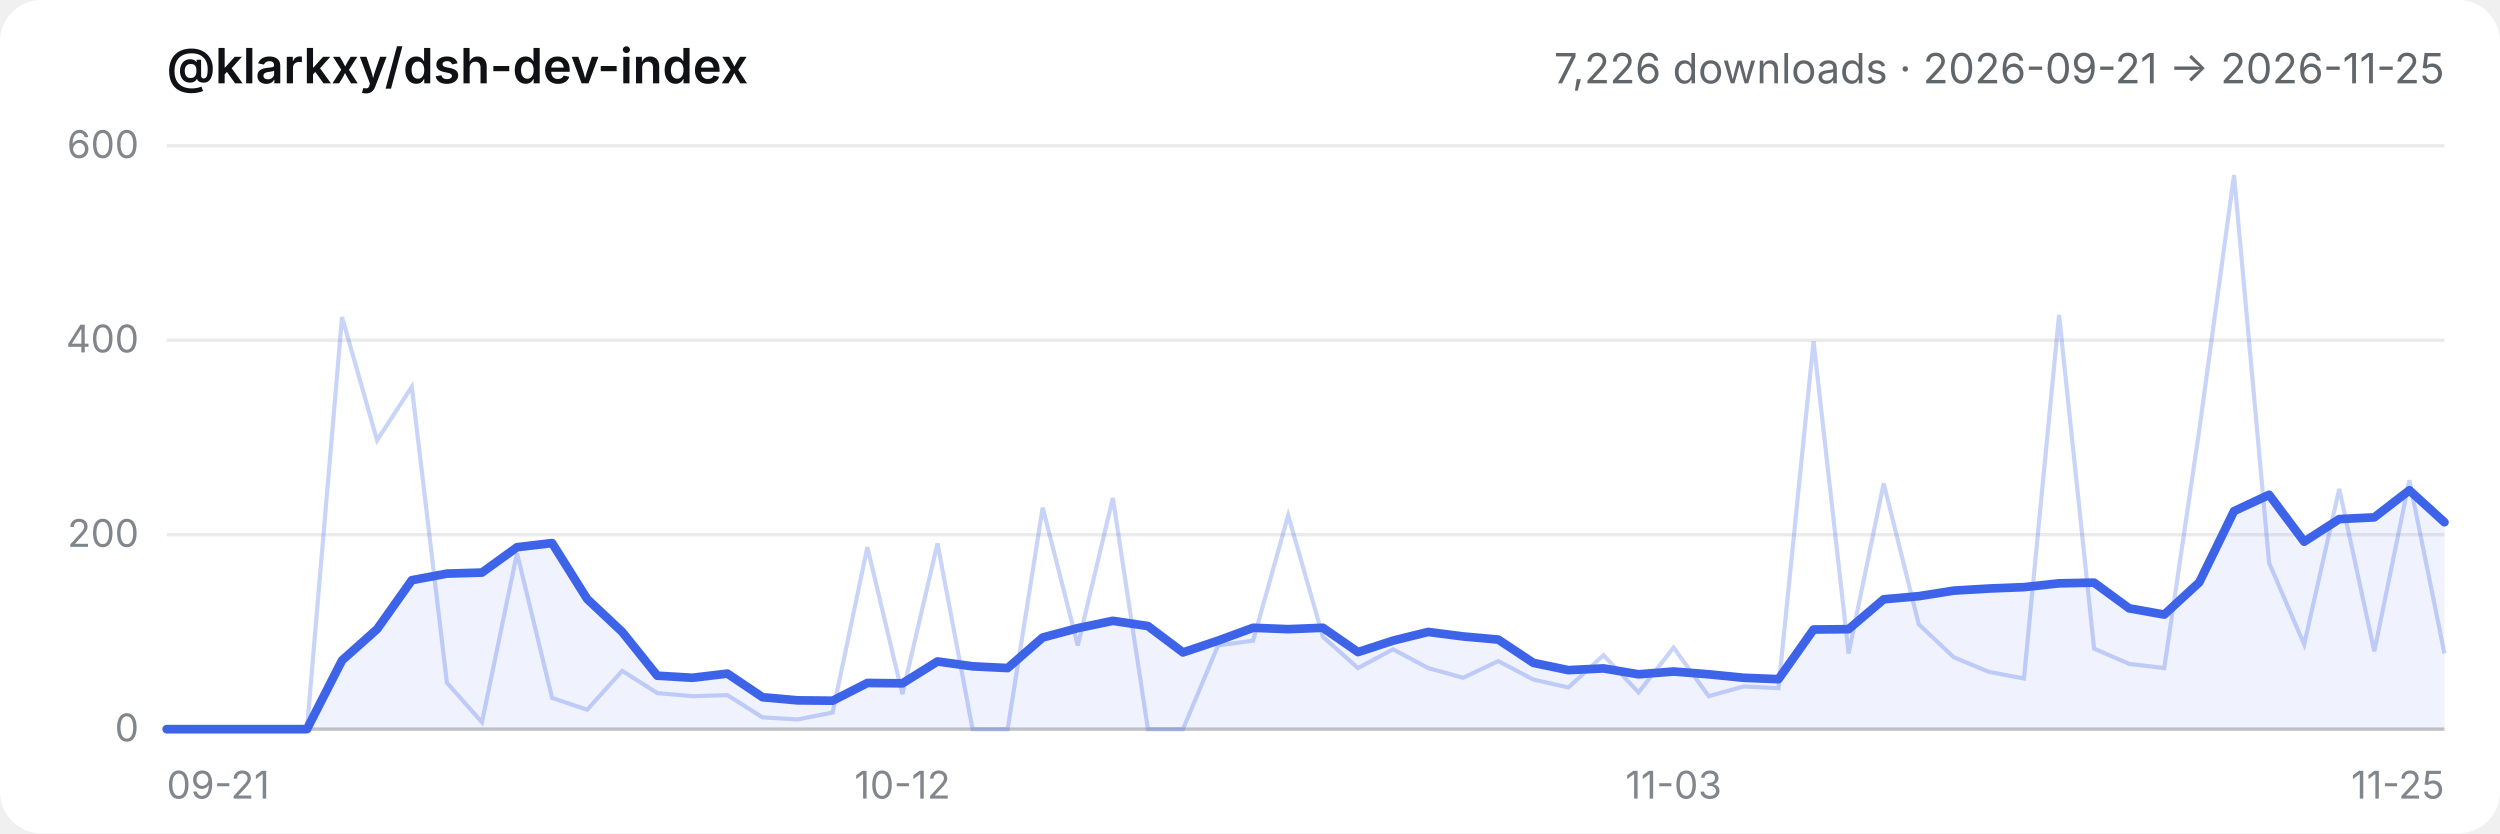
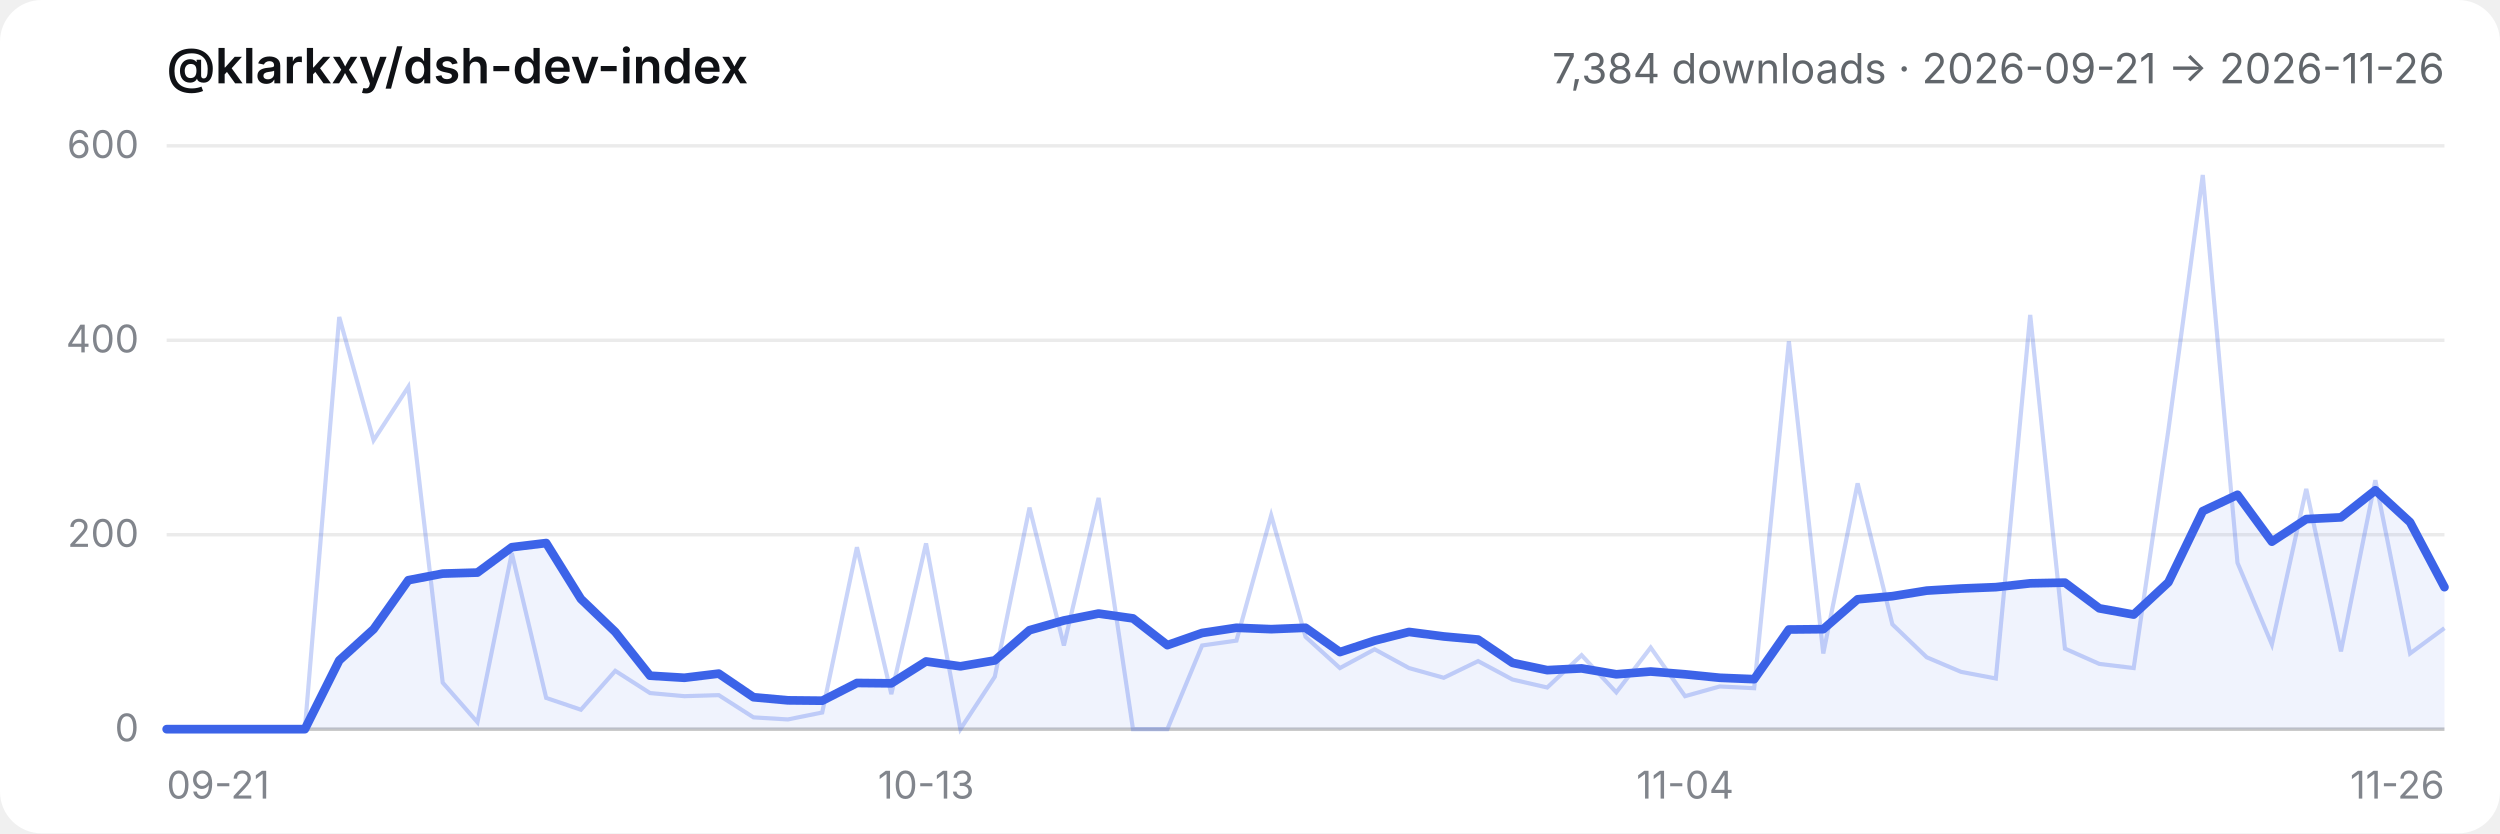
- <svg xmlns="http://www.w3.org/2000/svg" viewBox="0 0 720 240" role="img" aria-label="@klarkxy/dsh-dev-index — 7,226 downloads · 2026-09-21 → 2026-11-25">
+ <svg xmlns="http://www.w3.org/2000/svg" viewBox="0 0 720 240" role="img" aria-label="@klarkxy/dsh-dev-index — 7,384 downloads · 2026-09-21 → 2026-11-26">
  <style>
  .bg { fill: #ffffff; }
  .title { fill: #0f1115; font: 600 14px -apple-system, BlinkMacSystemFont, 'Segoe UI', 'PingFang SC', 'Hiragino Sans GB', 'Microsoft YaHei', sans-serif; }
  .sub { fill: #61666b; font: 12px -apple-system, BlinkMacSystemFont, 'Segoe UI', 'PingFang SC', 'Hiragino Sans GB', 'Microsoft YaHei', sans-serif; }
  .tick { fill: #81858c; font: 11px -apple-system, BlinkMacSystemFont, 'Segoe UI', 'PingFang SC', 'Hiragino Sans GB', 'Microsoft YaHei', sans-serif; }
  .grid { stroke: #00000014; stroke-width: 1; }
  .axis { stroke: #00000029; stroke-width: 1; }
  .daily { stroke: #3c63e8; stroke-width: 1.2; fill: none; opacity: 0.28; }
  .smooth { stroke: #3c63e8; stroke-width: 2.5; fill: none; stroke-linejoin: round; stroke-linecap: round; }
  .area { fill: #3c63e8; opacity: 0.08; }
  @media (prefers-color-scheme: dark) {
    .bg { fill: #151517; }
    .title { fill: #f9fafb; }
    .sub { fill: #cfd3d6; }
    .tick { fill: #adb2b8; }
    .grid { stroke: #ffffff1a; }
    .axis { stroke: #ffffff2e; }
  }
</style>
  <rect class="bg" width="720" height="240" rx="12" />
  <text x="48" y="24" class="title">@klarkxy/dsh-dev-index</text>
-   <text x="704" y="24" text-anchor="end" class="sub">7,226 downloads · 2026-09-21 → 2026-11-25</text>
+   <text x="704" y="24" text-anchor="end" class="sub">7,384 downloads · 2026-09-21 → 2026-11-26</text>
  <line x1="48" y1="210" x2="704" y2="210" class="axis" />
  <line x1="48" y1="210.0" x2="704" y2="210.0" class="grid" />
  <text x="40" y="213.5" text-anchor="end" class="tick">0</text>
  <line x1="48" y1="154.0" x2="704" y2="154.0" class="grid" />
  <text x="40" y="157.5" text-anchor="end" class="tick">200</text>
  <line x1="48" y1="98.0" x2="704" y2="98.0" class="grid" />
  <text x="40" y="101.5" text-anchor="end" class="tick">400</text>
  <line x1="48" y1="42.0" x2="704" y2="42.0" class="grid" />
  <text x="40" y="45.5" text-anchor="end" class="tick">600</text>
  <text x="48.0" y="230" text-anchor="start" class="tick">09-21</text>
-   <text x="259.9" y="230" text-anchor="middle" class="tick">10-12</text>
-   <text x="482.0" y="230" text-anchor="middle" class="tick">11-03</text>
-   <text x="704.0" y="230" text-anchor="end" class="tick">11-25</text>
-   <path d="M48.0,210.0 L48.0,210.0 L58.1,210.0 L68.2,210.0 L78.3,210.0 L88.4,210.0 L98.5,190.2 L108.6,181.2 L118.6,167.1 L128.7,165.2 L138.8,164.9 L148.9,157.6 L159.0,156.4 L169.1,172.5 L179.2,182.0 L189.3,194.6 L199.4,195.2 L209.5,194.0 L219.6,200.8 L229.7,201.7 L239.8,201.8 L249.8,196.7 L259.9,196.8 L270.0,190.5 L280.1,191.9 L290.2,192.4 L300.3,183.6 L310.4,180.9 L320.5,178.8 L330.6,180.3 L340.7,187.9 L350.8,184.5 L360.9,180.8 L371.0,181.2 L381.0,180.8 L391.1,187.8 L401.2,184.5 L411.3,182.0 L421.4,183.3 L431.5,184.2 L441.6,190.9 L451.7,193.0 L461.8,192.5 L471.9,194.2 L482.0,193.4 L492.1,194.2 L502.2,195.2 L512.2,195.6 L522.3,181.3 L532.4,181.2 L542.5,172.6 L552.6,171.7 L562.7,170.1 L572.8,169.5 L582.9,169.1 L593.0,168.0 L603.1,167.8 L613.2,175.2 L623.3,177.0 L633.4,167.7 L643.4,147.2 L653.5,142.5 L663.6,156.0 L673.7,149.5 L683.8,149.0 L693.9,141.2 L704.0,150.4 L704.0,210.0 Z" class="area" />
-   <polyline points="48.0,210.0 58.1,210.0 68.2,210.0 78.3,210.0 88.4,210.0 98.5,91.3 108.6,126.8 118.6,111.4 128.7,196.6 138.8,208.0 148.9,159.3 159.0,201.0 169.1,204.4 179.2,193.2 189.3,199.6 199.4,200.5 209.5,200.2 219.6,206.6 229.7,207.2 239.8,205.2 249.8,157.6 259.9,199.9 270.0,156.5 280.1,210.0 290.2,210.0 300.3,146.2 310.4,185.9 320.5,143.4 330.6,210.0 340.7,210.0 350.8,185.9 360.9,184.5 371.0,148.4 381.0,183.4 391.1,192.4 401.2,187.0 411.3,192.4 421.4,195.2 431.5,190.4 441.6,195.7 451.7,198.0 461.8,188.7 471.9,199.4 482.0,186.5 492.1,200.5 502.2,197.7 512.2,198.2 522.3,98.3 532.4,188.2 542.5,139.2 552.6,179.8 562.7,189.3 572.8,193.5 582.9,195.4 593.0,90.7 603.1,186.8 613.2,191.2 623.3,192.4 633.4,123.8 643.4,50.4 653.5,162.1 663.6,185.6 673.7,140.8 683.8,187.6 693.9,138.3 704.0,188.2" class="daily" />
-   <polyline points="48.0,210.0 58.1,210.0 68.2,210.0 78.3,210.0 88.4,210.0 98.5,190.2 108.6,181.2 118.6,167.1 128.7,165.2 138.8,164.9 148.9,157.6 159.0,156.4 169.1,172.5 179.2,182.0 189.3,194.6 199.4,195.2 209.5,194.0 219.6,200.8 229.7,201.7 239.8,201.8 249.8,196.7 259.9,196.8 270.0,190.5 280.1,191.9 290.2,192.4 300.3,183.6 310.4,180.9 320.5,178.8 330.6,180.3 340.7,187.9 350.8,184.5 360.9,180.8 371.0,181.2 381.0,180.8 391.1,187.8 401.2,184.5 411.3,182.0 421.4,183.3 431.5,184.2 441.6,190.9 451.7,193.0 461.8,192.5 471.9,194.2 482.0,193.4 492.1,194.2 502.2,195.2 512.2,195.6 522.3,181.3 532.4,181.2 542.5,172.6 552.6,171.7 562.7,170.1 572.8,169.5 582.9,169.1 593.0,168.0 603.1,167.8 613.2,175.2 623.3,177.0 633.4,167.7 643.4,147.2 653.5,142.5 663.6,156.0 673.7,149.5 683.8,149.0 693.9,141.2 704.0,150.4" class="smooth" />
+   <text x="266.7" y="230" text-anchor="middle" class="tick">10-13</text>
+   <text x="485.3" y="230" text-anchor="middle" class="tick">11-04</text>
+   <text x="704.0" y="230" text-anchor="end" class="tick">11-26</text>
+   <path d="M48.0,210.0 L48.0,210.0 L57.9,210.0 L67.9,210.0 L77.8,210.0 L87.8,210.0 L97.7,190.2 L107.6,181.2 L117.6,167.1 L127.5,165.2 L137.5,164.9 L147.4,157.6 L157.3,156.4 L167.3,172.5 L177.2,182.0 L187.2,194.6 L197.1,195.2 L207.0,194.0 L217.0,200.8 L226.9,201.7 L236.8,201.8 L246.8,196.7 L256.7,196.8 L266.7,190.5 L276.6,191.9 L286.5,190.2 L296.5,181.5 L306.4,178.7 L316.4,176.7 L326.3,178.1 L336.2,185.8 L346.2,182.3 L356.1,180.8 L366.1,181.2 L376.0,180.8 L385.9,187.8 L395.9,184.5 L405.8,182.0 L415.8,183.3 L425.7,184.2 L435.6,190.9 L445.6,193.0 L455.5,192.5 L465.5,194.2 L475.4,193.4 L485.3,194.2 L495.3,195.2 L505.2,195.6 L515.2,181.3 L525.1,181.2 L535.0,172.6 L545.0,171.7 L554.9,170.1 L564.8,169.5 L574.8,169.1 L584.7,168.0 L594.7,167.8 L604.6,175.2 L614.5,177.0 L624.5,167.7 L634.4,147.2 L644.4,142.5 L654.3,156.0 L664.2,149.5 L674.2,149.0 L684.1,141.2 L694.1,150.4 L704.0,169.1 L704.0,210.0 Z" class="area" />
+   <polyline points="48.0,210.0 57.9,210.0 67.9,210.0 77.8,210.0 87.8,210.0 97.7,91.3 107.6,126.8 117.6,111.4 127.5,196.6 137.5,208.0 147.4,159.3 157.3,201.0 167.3,204.4 177.2,193.2 187.2,199.6 197.1,200.5 207.0,200.2 217.0,206.6 226.9,207.2 236.8,205.2 246.8,157.6 256.7,199.9 266.7,156.5 276.6,210.0 286.5,194.9 296.5,146.2 306.4,185.9 316.4,143.4 326.3,210.0 336.2,210.0 346.2,185.9 356.1,184.5 366.1,148.4 376.0,183.4 385.9,192.4 395.9,187.0 405.8,192.4 415.8,195.2 425.7,190.4 435.6,195.7 445.6,198.0 455.5,188.7 465.5,199.4 475.4,186.5 485.3,200.5 495.3,197.7 505.2,198.2 515.2,98.3 525.1,188.2 535.0,139.2 545.0,179.8 554.9,189.3 564.8,193.5 574.8,195.4 584.7,90.7 594.7,186.8 604.6,191.2 614.5,192.4 624.5,123.8 634.4,50.4 644.4,162.1 654.3,185.6 664.2,140.8 674.2,187.6 684.1,138.3 694.1,188.2 704.0,180.9" class="daily" />
+   <polyline points="48.0,210.0 57.9,210.0 67.9,210.0 77.8,210.0 87.8,210.0 97.7,190.2 107.6,181.2 117.6,167.1 127.5,165.2 137.5,164.9 147.4,157.6 157.3,156.4 167.3,172.5 177.2,182.0 187.2,194.6 197.1,195.2 207.0,194.0 217.0,200.8 226.9,201.7 236.8,201.8 246.8,196.7 256.7,196.8 266.7,190.5 276.6,191.9 286.5,190.2 296.5,181.5 306.4,178.7 316.4,176.7 326.3,178.1 336.2,185.8 346.2,182.3 356.1,180.8 366.1,181.2 376.0,180.8 385.9,187.8 395.9,184.5 405.8,182.0 415.8,183.3 425.7,184.2 435.6,190.9 445.6,193.0 455.5,192.5 465.5,194.2 475.4,193.4 485.3,194.2 495.3,195.2 505.2,195.6 515.2,181.3 525.1,181.2 535.0,172.6 545.0,171.7 554.9,170.1 564.8,169.5 574.8,169.1 584.7,168.0 594.7,167.8 604.6,175.2 614.5,177.0 624.5,167.7 634.4,147.2 644.4,142.5 654.3,156.0 664.2,149.5 674.2,149.0 684.1,141.2 694.1,150.4 704.0,169.1" class="smooth" />
</svg>
